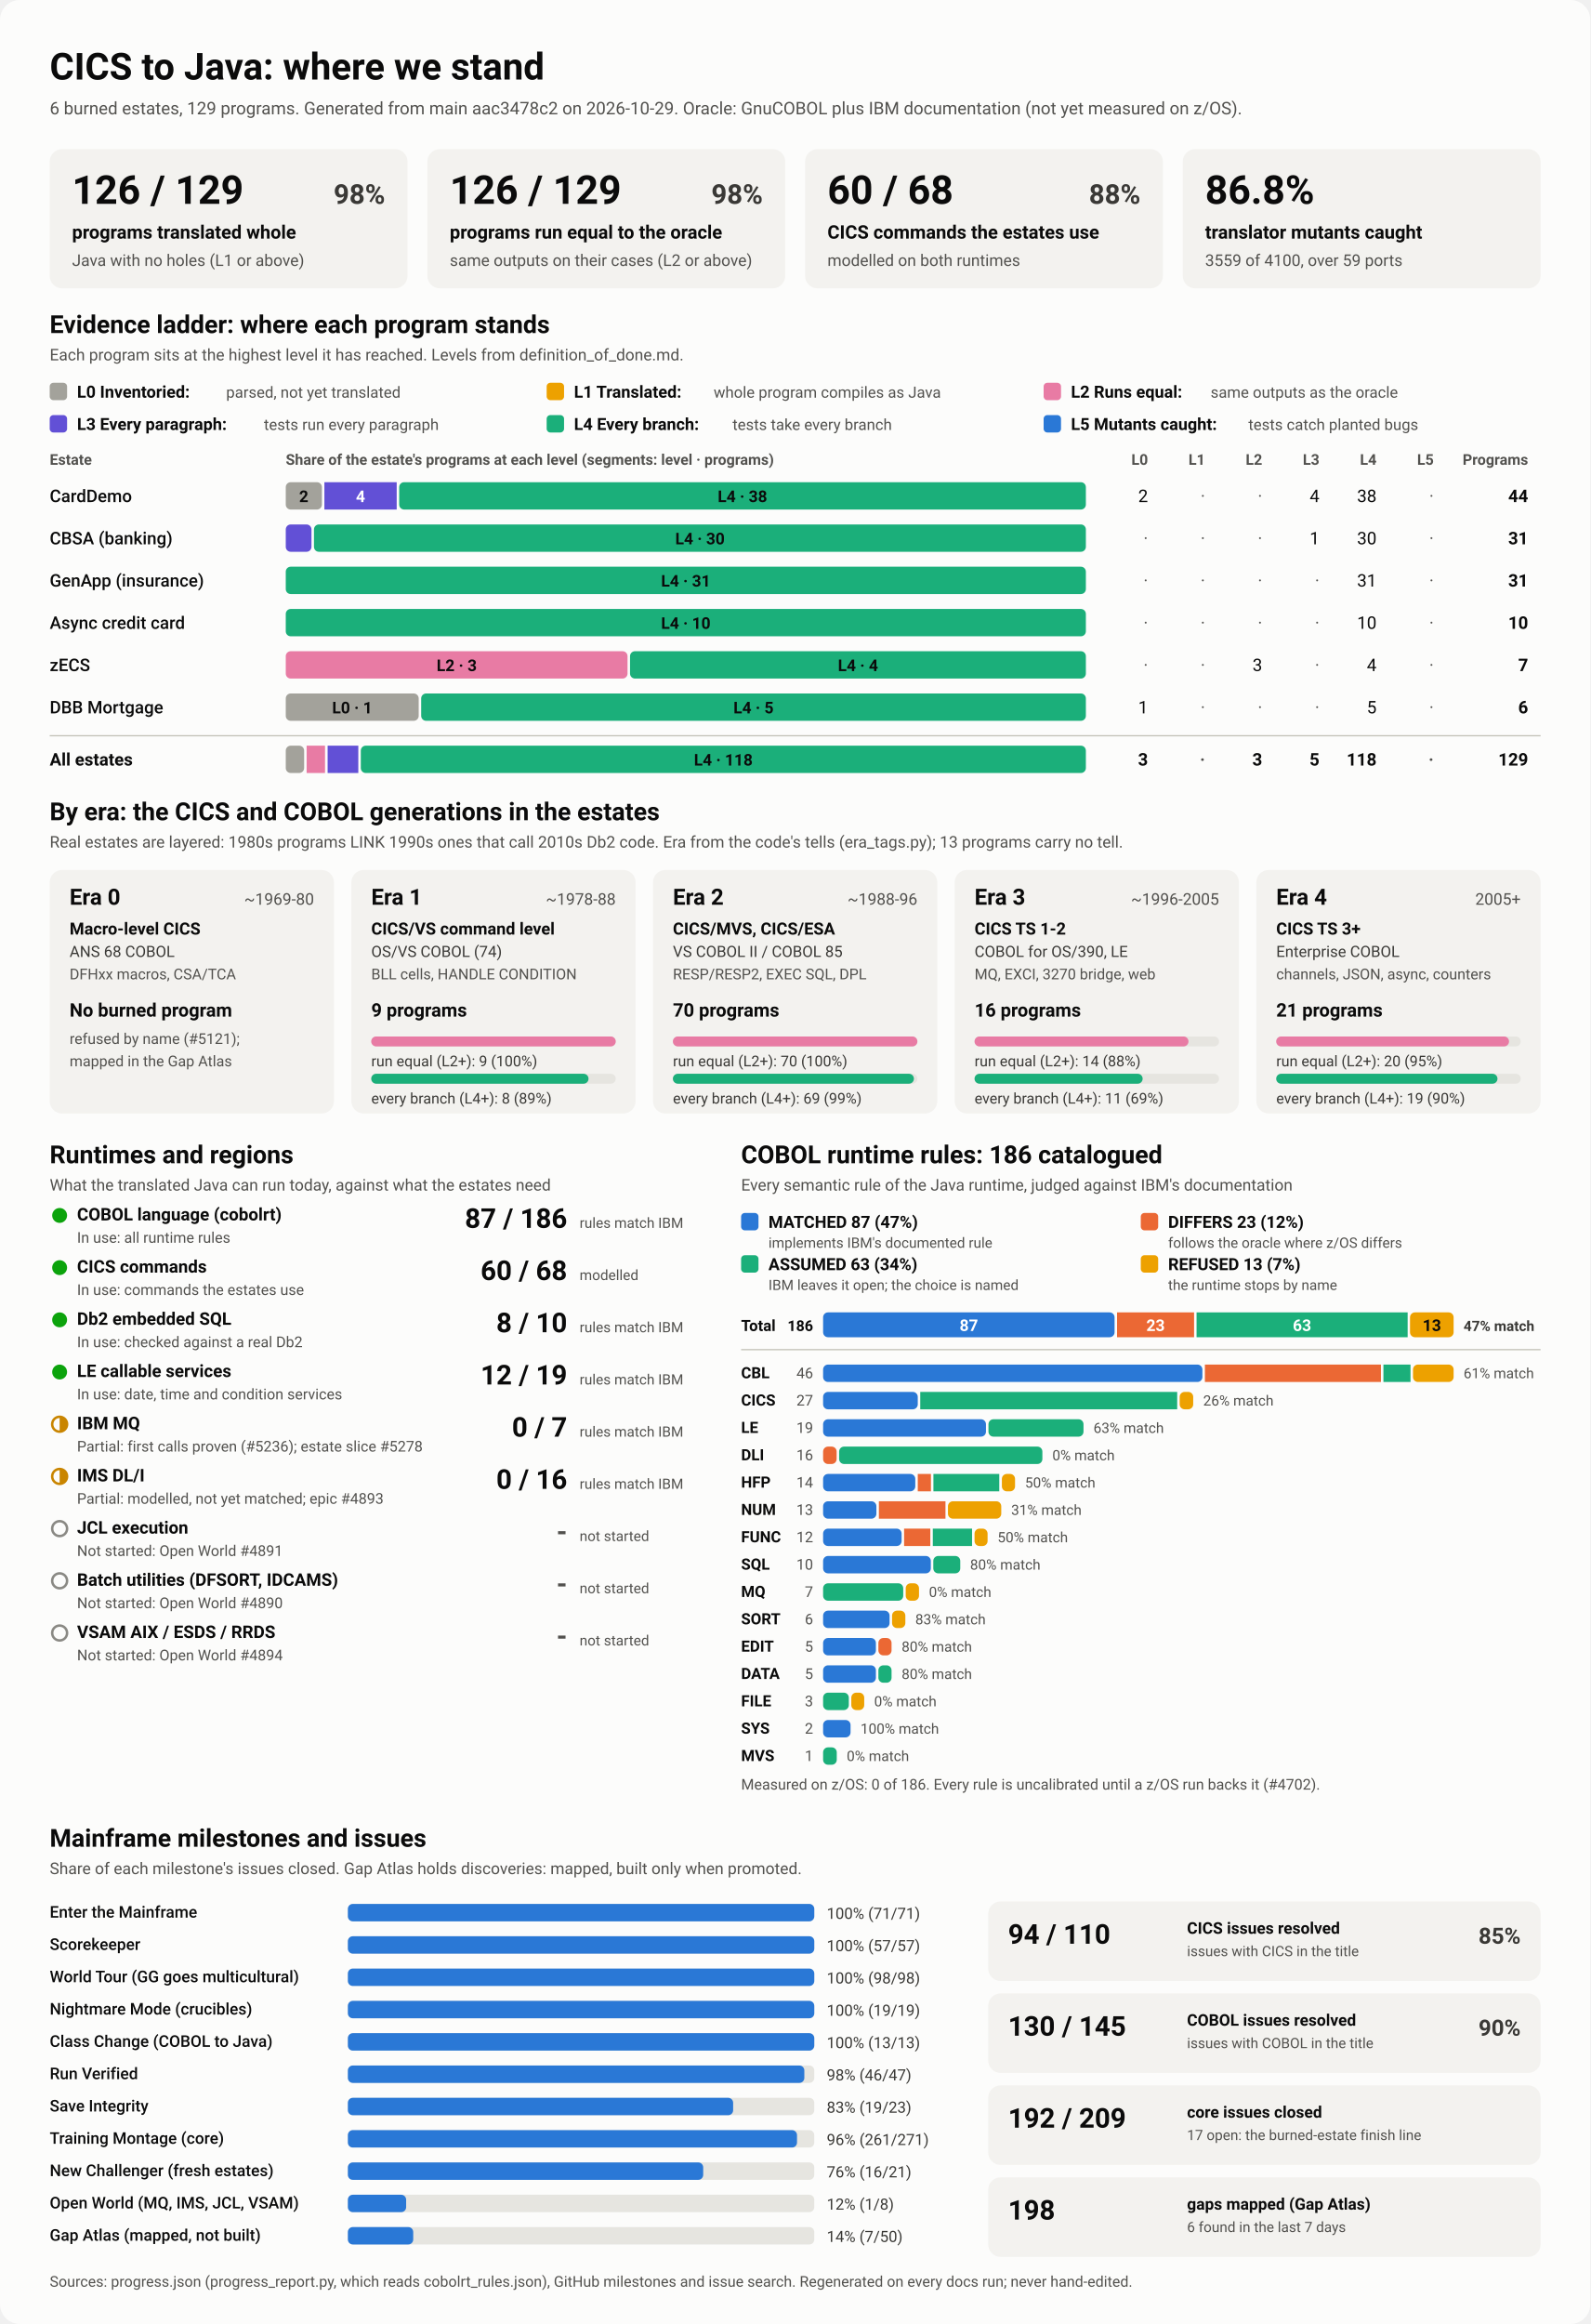
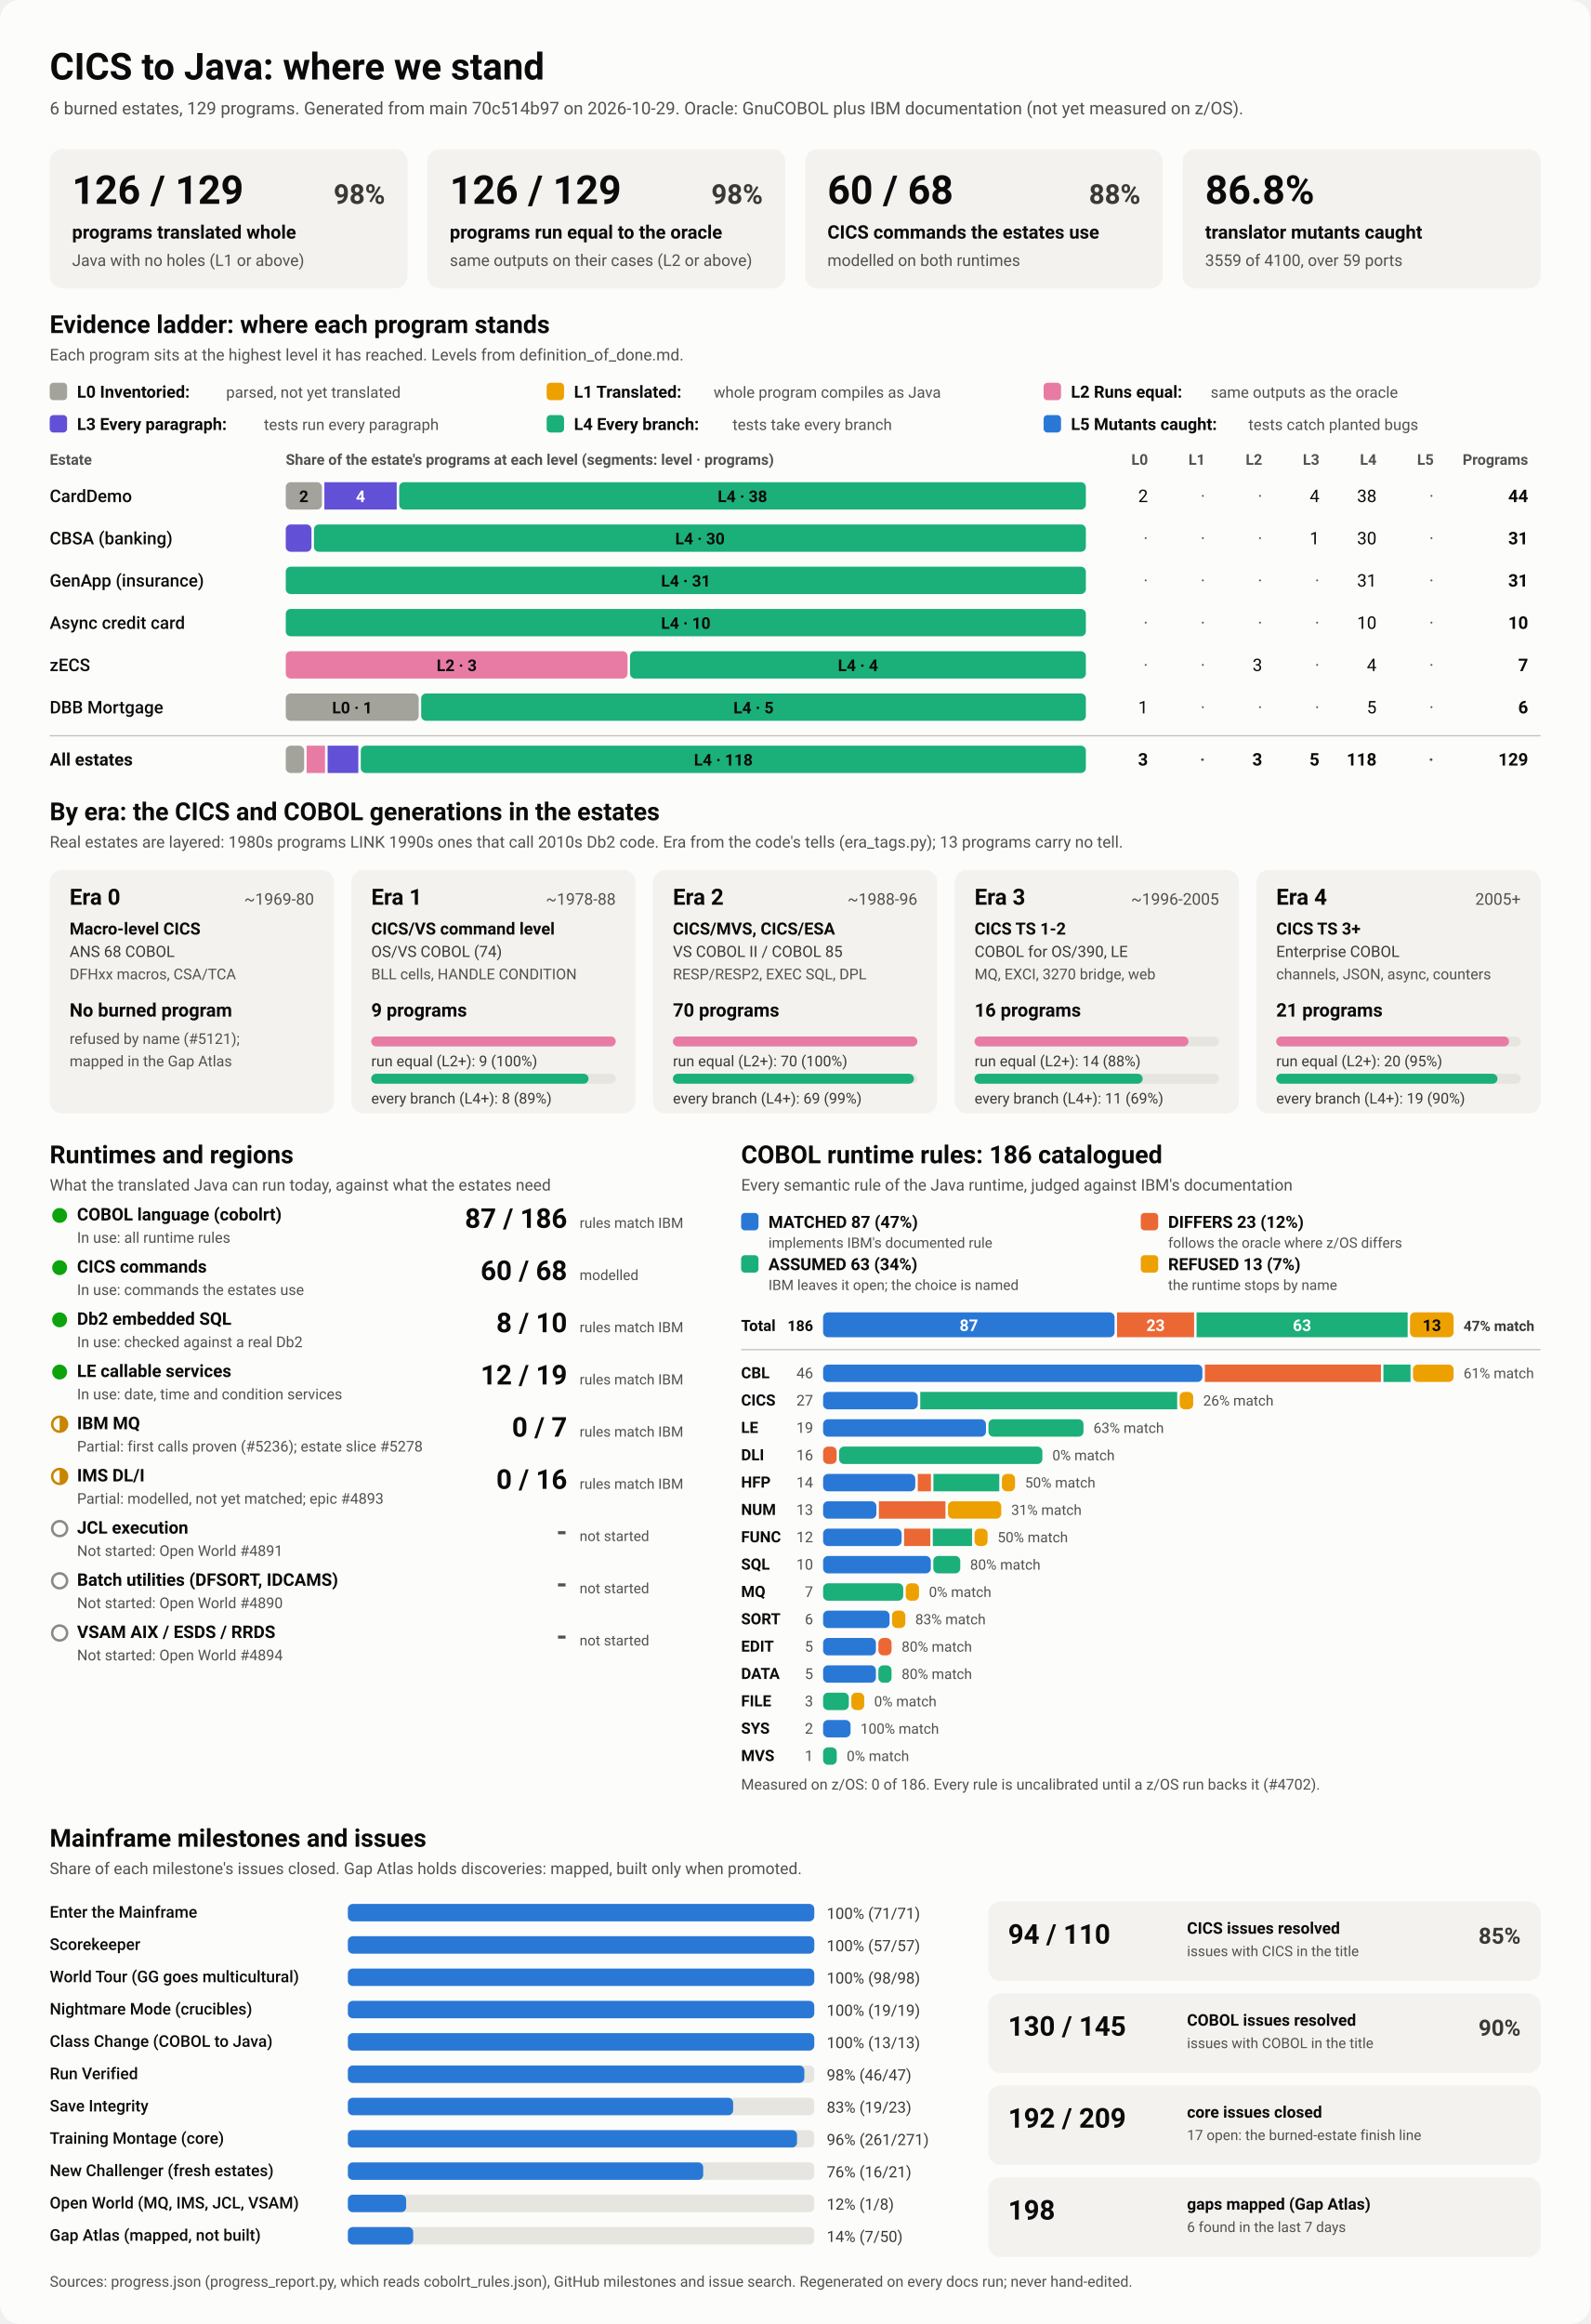
<svg xmlns="http://www.w3.org/2000/svg" viewBox="0 0 1280 1870" width="1280" height="1870" role="img" aria-labelledby="ttl">
  <style>
    svg { font-family: system-ui, -apple-system, 'Segoe UI', Roboto, Helvetica, Arial, sans-serif; }
    .bg { fill: #fcfcfb; }
    .card { fill: #f3f2ef; }
    .track { fill: #e6e5e0; }
    .rule { stroke: #c3c2b7; stroke-width: 1; }
    .t1 { fill: #0b0b0b; } .t2 { fill: #3a3936; } .t3 { fill: #52514e; }
    .on-dark { fill: #ffffff; } .on-light { fill: #0b0b0b; }
    .lv0 { fill: #a3a29b; } .lv1 { fill: #eda100; } .lv2 { fill: #e87ba4; } .lv3 { fill: #6250d6; } .lv4 { fill: #1baf7a; } .lv5 { fill: #2a78d6; } 
    .s0 { fill: #2a78d6; } .s1 { fill: #eb6834; } .s2 { fill: #1baf7a; } .s3 { fill: #eda100; } 
    .prog { fill: #2a78d6; }
    .st-good { fill: #0ca30c; } .st-warn { fill: none; stroke: #c98500; stroke-width: 2; }
    .st-warn-fill { fill: #c98500; } .st-none { fill: none; stroke: #8a8984; stroke-width: 2; }
    @media (prefers-color-scheme: dark) {
      .bg { fill: #1a1a19; } .card { fill: #242422; } .track { fill: #383835; } .rule { stroke: #52514e; }
      .t1 { fill: #f0efec; } .t2 { fill: #dddcd6; } .t3 { fill: #c3c2b7; }
      .on-light { fill: #0b0b0b; } .prog { fill: #3987e5; }
      .lv0 { fill: #6b6a64; } .lv1 { fill: #c98500; } .lv2 { fill: #d55181; } .lv3 { fill: #9085e9; } .lv4 { fill: #199e70; } .lv5 { fill: #3987e5; } 
      .s0 { fill: #3987e5; } .s1 { fill: #d95926; } .s2 { fill: #199e70; } .s3 { fill: #c98500; } 
    }
  </style>
  <rect class="bg" width="1280" height="1870" rx="16" />
  <text x="40.0" y="64.0" class="t1" font-size="30" font-weight="700" text-anchor="start">CICS to Java: where we stand</text>
-   <text x="40.0" y="92.0" class="t3" font-size="14" font-weight="400" text-anchor="start">6 burned estates, 129 programs. Generated from main aac3478c2 on 2026-10-29. Oracle: GnuCOBOL plus IBM documentation (not yet measured on z/OS).</text>
+   <text x="40.0" y="92.0" class="t3" font-size="14" font-weight="400" text-anchor="start">6 burned estates, 129 programs. Generated from main 70c514b97 on 2026-10-29. Oracle: GnuCOBOL plus IBM documentation (not yet measured on z/OS).</text>
  <rect x="40.0" y="120.0" width="288.0" height="112.0" rx="10" class="card" />
  <text x="58.0" y="164.0" class="t1" font-size="32" font-weight="700" text-anchor="start">126 / 129</text>
  <text x="310.0" y="164.0" class="t2" font-size="22" font-weight="600" text-anchor="end">98%</text>
  <text x="58.0" y="192.0" class="t1" font-size="15" font-weight="600" text-anchor="start">programs translated whole</text>
  <text x="58.0" y="214.0" class="t3" font-size="13" font-weight="400" text-anchor="start">Java with no holes (L1 or above)</text>
  <rect x="344.0" y="120.0" width="288.0" height="112.0" rx="10" class="card" />
  <text x="362.0" y="164.0" class="t1" font-size="32" font-weight="700" text-anchor="start">126 / 129</text>
  <text x="614.0" y="164.0" class="t2" font-size="22" font-weight="600" text-anchor="end">98%</text>
  <text x="362.0" y="192.0" class="t1" font-size="15" font-weight="600" text-anchor="start">programs run equal to the oracle</text>
  <text x="362.0" y="214.0" class="t3" font-size="13" font-weight="400" text-anchor="start">same outputs on their cases (L2 or above)</text>
  <rect x="648.0" y="120.0" width="288.0" height="112.0" rx="10" class="card" />
  <text x="666.0" y="164.0" class="t1" font-size="32" font-weight="700" text-anchor="start">60 / 68</text>
  <text x="918.0" y="164.0" class="t2" font-size="22" font-weight="600" text-anchor="end">88%</text>
  <text x="666.0" y="192.0" class="t1" font-size="15" font-weight="600" text-anchor="start">CICS commands the estates use</text>
  <text x="666.0" y="214.0" class="t3" font-size="13" font-weight="400" text-anchor="start">modelled on both runtimes</text>
  <rect x="952.0" y="120.0" width="288.0" height="112.0" rx="10" class="card" />
  <text x="970.0" y="164.0" class="t1" font-size="32" font-weight="700" text-anchor="start">86.8%</text>
  <text x="970.0" y="192.0" class="t1" font-size="15" font-weight="600" text-anchor="start">translator mutants caught</text>
  <text x="970.0" y="214.0" class="t3" font-size="13" font-weight="400" text-anchor="start">3559 of 4100, over 59 ports</text>
  <text x="40.0" y="268.0" class="t1" font-size="20" font-weight="700" text-anchor="start">Evidence ladder: where each program stands</text>
  <text x="40.0" y="290.0" class="t3" font-size="13" font-weight="400" text-anchor="start">Each program sits at the highest level it has reached. Levels from definition_of_done.md.</text>
  <rect x="40.0" y="308.0" width="14.0" height="14.0" rx="3" class="lv0" />
  <text x="62.0" y="320.0" class="t1" font-size="13.5" font-weight="600" text-anchor="start">L0 Inventoried:</text>
  <text x="182.0" y="320.0" class="t3" font-size="12.5" font-weight="400" text-anchor="start">parsed, not yet translated</text>
  <rect x="440.0" y="308.0" width="14.0" height="14.0" rx="3" class="lv1" />
  <text x="462.0" y="320.0" class="t1" font-size="13.5" font-weight="600" text-anchor="start">L1 Translated:</text>
  <text x="574.4" y="320.0" class="t3" font-size="12.5" font-weight="400" text-anchor="start">whole program compiles as Java</text>
  <rect x="840.0" y="308.0" width="14.0" height="14.0" rx="3" class="lv2" />
  <text x="862.0" y="320.0" class="t1" font-size="13.5" font-weight="600" text-anchor="start">L2 Runs equal:</text>
  <text x="974.4" y="320.0" class="t3" font-size="12.5" font-weight="400" text-anchor="start">same outputs as the oracle</text>
  <rect x="40.0" y="334.0" width="14.0" height="14.0" rx="3" class="lv3" />
  <text x="62.0" y="346.0" class="t1" font-size="13.5" font-weight="600" text-anchor="start">L3 Every paragraph:</text>
  <text x="212.4" y="346.0" class="t3" font-size="12.5" font-weight="400" text-anchor="start">tests run every paragraph</text>
  <rect x="440.0" y="334.0" width="14.0" height="14.0" rx="3" class="lv4" />
  <text x="462.0" y="346.0" class="t1" font-size="13.5" font-weight="600" text-anchor="start">L4 Every branch:</text>
  <text x="589.6" y="346.0" class="t3" font-size="12.5" font-weight="400" text-anchor="start">tests take every branch</text>
  <rect x="840.0" y="334.0" width="14.0" height="14.0" rx="3" class="lv5" />
  <text x="862.0" y="346.0" class="t1" font-size="13.5" font-weight="600" text-anchor="start">L5 Mutants caught:</text>
  <text x="1004.8" y="346.0" class="t3" font-size="12.5" font-weight="400" text-anchor="start">tests catch planted bugs</text>
  <text x="40.0" y="374.0" class="t3" font-size="12" font-weight="600" text-anchor="start">Estate</text>
  <text x="230.0" y="374.0" class="t3" font-size="12" font-weight="600" text-anchor="start">Share of the estate's programs at each level (segments: level · programs)</text>
  <text x="924.0" y="374.0" class="t3" font-size="12" font-weight="600" text-anchor="end">L0</text>
  <text x="970.0" y="374.0" class="t3" font-size="12" font-weight="600" text-anchor="end">L1</text>
  <text x="1016.0" y="374.0" class="t3" font-size="12" font-weight="600" text-anchor="end">L2</text>
  <text x="1062.0" y="374.0" class="t3" font-size="12" font-weight="600" text-anchor="end">L3</text>
  <text x="1108.0" y="374.0" class="t3" font-size="12" font-weight="600" text-anchor="end">L4</text>
  <text x="1154.0" y="374.0" class="t3" font-size="12" font-weight="600" text-anchor="end">L5</text>
  <text x="1230.0" y="374.0" class="t3" font-size="12" font-weight="600" text-anchor="end">Programs</text>
  <text x="40.0" y="404.0" class="t1" font-size="14" font-weight="500" text-anchor="start">CardDemo</text>
  <rect x="230.0" y="388.0" width="29.1" height="22.0" rx="4" class="lv0" />
  <text x="244.5" y="404.0" class="on-light" font-size="13" font-weight="600" text-anchor="middle">2</text>
  <rect x="261.1" y="388.0" width="58.2" height="22.0" rx="0" class="lv3" />
  <text x="290.2" y="404.0" class="on-dark" font-size="13" font-weight="600" text-anchor="middle">4</text>
  <rect x="321.3" y="388.0" width="552.7" height="22.0" rx="4" class="lv4" />
  <text x="597.6" y="404.0" class="on-light" font-size="13" font-weight="600" text-anchor="middle">L4 · 38</text>
  <text x="924.0" y="404.0" class="t1" font-size="14" font-weight="400" text-anchor="end">2</text>
  <text x="970.0" y="404.0" class="t3" font-size="14" font-weight="400" text-anchor="end">·</text>
  <text x="1016.0" y="404.0" class="t3" font-size="14" font-weight="400" text-anchor="end">·</text>
  <text x="1062.0" y="404.0" class="t1" font-size="14" font-weight="400" text-anchor="end">4</text>
  <text x="1108.0" y="404.0" class="t1" font-size="14" font-weight="400" text-anchor="end">38</text>
  <text x="1154.0" y="404.0" class="t3" font-size="14" font-weight="400" text-anchor="end">·</text>
  <text x="1230.0" y="404.0" class="t1" font-size="14" font-weight="700" text-anchor="end">44</text>
  <text x="40.0" y="438.0" class="t1" font-size="14" font-weight="500" text-anchor="start">CBSA (banking)</text>
  <rect x="230.0" y="422.0" width="20.7" height="22.0" rx="4" class="lv3" />
  <rect x="252.7" y="422.0" width="621.3" height="22.0" rx="4" class="lv4" />
  <text x="563.4" y="438.0" class="on-light" font-size="13" font-weight="600" text-anchor="middle">L4 · 30</text>
  <text x="924.0" y="438.0" class="t3" font-size="14" font-weight="400" text-anchor="end">·</text>
  <text x="970.0" y="438.0" class="t3" font-size="14" font-weight="400" text-anchor="end">·</text>
  <text x="1016.0" y="438.0" class="t3" font-size="14" font-weight="400" text-anchor="end">·</text>
  <text x="1062.0" y="438.0" class="t1" font-size="14" font-weight="400" text-anchor="end">1</text>
  <text x="1108.0" y="438.0" class="t1" font-size="14" font-weight="400" text-anchor="end">30</text>
  <text x="1154.0" y="438.0" class="t3" font-size="14" font-weight="400" text-anchor="end">·</text>
  <text x="1230.0" y="438.0" class="t1" font-size="14" font-weight="700" text-anchor="end">31</text>
  <text x="40.0" y="472.0" class="t1" font-size="14" font-weight="500" text-anchor="start">GenApp (insurance)</text>
  <rect x="230.0" y="456.0" width="644.0" height="22.0" rx="4" class="lv4" />
  <text x="552.0" y="472.0" class="on-light" font-size="13" font-weight="600" text-anchor="middle">L4 · 31</text>
  <text x="924.0" y="472.0" class="t3" font-size="14" font-weight="400" text-anchor="end">·</text>
  <text x="970.0" y="472.0" class="t3" font-size="14" font-weight="400" text-anchor="end">·</text>
  <text x="1016.0" y="472.0" class="t3" font-size="14" font-weight="400" text-anchor="end">·</text>
  <text x="1062.0" y="472.0" class="t3" font-size="14" font-weight="400" text-anchor="end">·</text>
  <text x="1108.0" y="472.0" class="t1" font-size="14" font-weight="400" text-anchor="end">31</text>
  <text x="1154.0" y="472.0" class="t3" font-size="14" font-weight="400" text-anchor="end">·</text>
  <text x="1230.0" y="472.0" class="t1" font-size="14" font-weight="700" text-anchor="end">31</text>
  <text x="40.0" y="506.0" class="t1" font-size="14" font-weight="500" text-anchor="start">Async credit card</text>
  <rect x="230.0" y="490.0" width="644.0" height="22.0" rx="4" class="lv4" />
  <text x="552.0" y="506.0" class="on-light" font-size="13" font-weight="600" text-anchor="middle">L4 · 10</text>
  <text x="924.0" y="506.0" class="t3" font-size="14" font-weight="400" text-anchor="end">·</text>
  <text x="970.0" y="506.0" class="t3" font-size="14" font-weight="400" text-anchor="end">·</text>
  <text x="1016.0" y="506.0" class="t3" font-size="14" font-weight="400" text-anchor="end">·</text>
  <text x="1062.0" y="506.0" class="t3" font-size="14" font-weight="400" text-anchor="end">·</text>
  <text x="1108.0" y="506.0" class="t1" font-size="14" font-weight="400" text-anchor="end">10</text>
  <text x="1154.0" y="506.0" class="t3" font-size="14" font-weight="400" text-anchor="end">·</text>
  <text x="1230.0" y="506.0" class="t1" font-size="14" font-weight="700" text-anchor="end">10</text>
  <text x="40.0" y="540.0" class="t1" font-size="14" font-weight="500" text-anchor="start">zECS</text>
  <rect x="230.0" y="524.0" width="275.1" height="22.0" rx="4" class="lv2" />
  <text x="367.6" y="540.0" class="on-light" font-size="13" font-weight="600" text-anchor="middle">L2 · 3</text>
  <rect x="507.1" y="524.0" width="366.9" height="22.0" rx="4" class="lv4" />
  <text x="690.6" y="540.0" class="on-light" font-size="13" font-weight="600" text-anchor="middle">L4 · 4</text>
  <text x="924.0" y="540.0" class="t3" font-size="14" font-weight="400" text-anchor="end">·</text>
  <text x="970.0" y="540.0" class="t3" font-size="14" font-weight="400" text-anchor="end">·</text>
  <text x="1016.0" y="540.0" class="t1" font-size="14" font-weight="400" text-anchor="end">3</text>
  <text x="1062.0" y="540.0" class="t3" font-size="14" font-weight="400" text-anchor="end">·</text>
  <text x="1108.0" y="540.0" class="t1" font-size="14" font-weight="400" text-anchor="end">4</text>
  <text x="1154.0" y="540.0" class="t3" font-size="14" font-weight="400" text-anchor="end">·</text>
  <text x="1230.0" y="540.0" class="t1" font-size="14" font-weight="700" text-anchor="end">7</text>
  <text x="40.0" y="574.0" class="t1" font-size="14" font-weight="500" text-anchor="start">DBB Mortgage</text>
  <rect x="230.0" y="558.0" width="107.0" height="22.0" rx="4" class="lv0" />
  <text x="283.5" y="574.0" class="on-light" font-size="13" font-weight="600" text-anchor="middle">L0 · 1</text>
  <rect x="339.0" y="558.0" width="535.0" height="22.0" rx="4" class="lv4" />
  <text x="606.5" y="574.0" class="on-light" font-size="13" font-weight="600" text-anchor="middle">L4 · 5</text>
  <text x="924.0" y="574.0" class="t1" font-size="14" font-weight="400" text-anchor="end">1</text>
  <text x="970.0" y="574.0" class="t3" font-size="14" font-weight="400" text-anchor="end">·</text>
  <text x="1016.0" y="574.0" class="t3" font-size="14" font-weight="400" text-anchor="end">·</text>
  <text x="1062.0" y="574.0" class="t3" font-size="14" font-weight="400" text-anchor="end">·</text>
  <text x="1108.0" y="574.0" class="t1" font-size="14" font-weight="400" text-anchor="end">5</text>
  <text x="1154.0" y="574.0" class="t3" font-size="14" font-weight="400" text-anchor="end">·</text>
  <text x="1230.0" y="574.0" class="t1" font-size="14" font-weight="700" text-anchor="end">6</text>
  <line x1="40" x2="1240" y1="592" y2="592" class="rule" />
  <text x="40.0" y="616.0" class="t1" font-size="14" font-weight="700" text-anchor="start">All estates</text>
  <rect x="230.0" y="600.0" width="14.8" height="22.0" rx="4" class="lv0" />
  <rect x="246.8" y="600.0" width="14.8" height="22.0" rx="0" class="lv2" />
  <rect x="263.7" y="600.0" width="24.7" height="22.0" rx="0" class="lv3" />
  <rect x="290.4" y="600.0" width="583.6" height="22.0" rx="4" class="lv4" />
  <text x="582.2" y="616.0" class="on-light" font-size="13" font-weight="600" text-anchor="middle">L4 · 118</text>
  <text x="924.0" y="616.0" class="t1" font-size="14" font-weight="700" text-anchor="end">3</text>
  <text x="970.0" y="616.0" class="t3" font-size="14" font-weight="700" text-anchor="end">·</text>
  <text x="1016.0" y="616.0" class="t1" font-size="14" font-weight="700" text-anchor="end">3</text>
  <text x="1062.0" y="616.0" class="t1" font-size="14" font-weight="700" text-anchor="end">5</text>
  <text x="1108.0" y="616.0" class="t1" font-size="14" font-weight="700" text-anchor="end">118</text>
  <text x="1154.0" y="616.0" class="t3" font-size="14" font-weight="700" text-anchor="end">·</text>
  <text x="1230.0" y="616.0" class="t1" font-size="14" font-weight="700" text-anchor="end">129</text>
  <text x="40.0" y="660.0" class="t1" font-size="20" font-weight="700" text-anchor="start">By era: the CICS and COBOL generations in the estates</text>
  <text x="40.0" y="682.0" class="t3" font-size="13" font-weight="400" text-anchor="start">Real estates are layered: 1980s programs LINK 1990s ones that call 2010s Db2 code. Era from the code's tells (era_tags.py); 13 programs carry no tell.</text>
  <rect x="40.0" y="700.0" width="228.8" height="196.0" rx="10" class="card" />
  <text x="56.0" y="728.0" class="t1" font-size="18" font-weight="700" text-anchor="start">Era 0</text>
  <text x="252.8" y="728.0" class="t3" font-size="13" font-weight="400" text-anchor="end">~1969-80</text>
  <text x="56.0" y="752.0" class="t1" font-size="13.5" font-weight="600" text-anchor="start">Macro-level CICS</text>
  <text x="56.0" y="770.0" class="t2" font-size="12.5" font-weight="400" text-anchor="start">ANS 68 COBOL</text>
  <text x="56.0" y="788.0" class="t3" font-size="12" font-weight="400" text-anchor="start">DFHxx macros, CSA/TCA</text>
  <text x="56.0" y="818.0" class="t1" font-size="15" font-weight="700" text-anchor="start">No burned program</text>
  <text x="56.0" y="840.0" class="t3" font-size="12" font-weight="400" text-anchor="start">refused by name (#5121);</text>
  <text x="56.0" y="858.0" class="t3" font-size="12" font-weight="400" text-anchor="start">mapped in the Gap Atlas</text>
  <rect x="282.8" y="700.0" width="228.8" height="196.0" rx="10" class="card" />
  <text x="298.8" y="728.0" class="t1" font-size="18" font-weight="700" text-anchor="start">Era 1</text>
  <text x="495.6" y="728.0" class="t3" font-size="13" font-weight="400" text-anchor="end">~1978-88</text>
  <text x="298.8" y="752.0" class="t1" font-size="13.5" font-weight="600" text-anchor="start">CICS/VS command level</text>
  <text x="298.8" y="770.0" class="t2" font-size="12.5" font-weight="400" text-anchor="start">OS/VS COBOL (74)</text>
  <text x="298.8" y="788.0" class="t3" font-size="12" font-weight="400" text-anchor="start">BLL cells, HANDLE CONDITION</text>
  <text x="298.8" y="818.0" class="t1" font-size="15" font-weight="700" text-anchor="start">9 programs</text>
  <rect x="298.8" y="834.0" width="196.8" height="8.0" rx="4" class="track" />
  <rect x="298.8" y="834.0" width="196.8" height="8.0" rx="4" class="lv2" />
  <text x="298.8" y="858.0" class="t2" font-size="12" font-weight="400" text-anchor="start">run equal (L2+): 9 (100%)</text>
  <rect x="298.8" y="864.0" width="196.8" height="8.0" rx="4" class="track" />
  <rect x="298.8" y="864.0" width="174.9" height="8.0" rx="4" class="lv4" />
  <text x="298.8" y="888.0" class="t2" font-size="12" font-weight="400" text-anchor="start">every branch (L4+): 8 (89%)</text>
  <rect x="525.6" y="700.0" width="228.8" height="196.0" rx="10" class="card" />
  <text x="541.6" y="728.0" class="t1" font-size="18" font-weight="700" text-anchor="start">Era 2</text>
  <text x="738.4" y="728.0" class="t3" font-size="13" font-weight="400" text-anchor="end">~1988-96</text>
  <text x="541.6" y="752.0" class="t1" font-size="13.5" font-weight="600" text-anchor="start">CICS/MVS, CICS/ESA</text>
  <text x="541.6" y="770.0" class="t2" font-size="12.5" font-weight="400" text-anchor="start">VS COBOL II / COBOL 85</text>
  <text x="541.6" y="788.0" class="t3" font-size="12" font-weight="400" text-anchor="start">RESP/RESP2, EXEC SQL, DPL</text>
  <text x="541.6" y="818.0" class="t1" font-size="15" font-weight="700" text-anchor="start">70 programs</text>
  <rect x="541.6" y="834.0" width="196.8" height="8.0" rx="4" class="track" />
  <rect x="541.6" y="834.0" width="196.8" height="8.0" rx="4" class="lv2" />
  <text x="541.6" y="858.0" class="t2" font-size="12" font-weight="400" text-anchor="start">run equal (L2+): 70 (100%)</text>
  <rect x="541.6" y="864.0" width="196.8" height="8.0" rx="4" class="track" />
  <rect x="541.6" y="864.0" width="194.0" height="8.0" rx="4" class="lv4" />
  <text x="541.6" y="888.0" class="t2" font-size="12" font-weight="400" text-anchor="start">every branch (L4+): 69 (99%)</text>
  <rect x="768.4" y="700.0" width="228.8" height="196.0" rx="10" class="card" />
  <text x="784.4" y="728.0" class="t1" font-size="18" font-weight="700" text-anchor="start">Era 3</text>
  <text x="981.2" y="728.0" class="t3" font-size="13" font-weight="400" text-anchor="end">~1996-2005</text>
  <text x="784.4" y="752.0" class="t1" font-size="13.5" font-weight="600" text-anchor="start">CICS TS 1-2</text>
  <text x="784.4" y="770.0" class="t2" font-size="12.5" font-weight="400" text-anchor="start">COBOL for OS/390, LE</text>
  <text x="784.4" y="788.0" class="t3" font-size="12" font-weight="400" text-anchor="start">MQ, EXCI, 3270 bridge, web</text>
  <text x="784.4" y="818.0" class="t1" font-size="15" font-weight="700" text-anchor="start">16 programs</text>
  <rect x="784.4" y="834.0" width="196.8" height="8.0" rx="4" class="track" />
  <rect x="784.4" y="834.0" width="172.2" height="8.0" rx="4" class="lv2" />
  <text x="784.4" y="858.0" class="t2" font-size="12" font-weight="400" text-anchor="start">run equal (L2+): 14 (88%)</text>
  <rect x="784.4" y="864.0" width="196.8" height="8.0" rx="4" class="track" />
  <rect x="784.4" y="864.0" width="135.3" height="8.0" rx="4" class="lv4" />
  <text x="784.4" y="888.0" class="t2" font-size="12" font-weight="400" text-anchor="start">every branch (L4+): 11 (69%)</text>
  <rect x="1011.2" y="700.0" width="228.8" height="196.0" rx="10" class="card" />
  <text x="1027.2" y="728.0" class="t1" font-size="18" font-weight="700" text-anchor="start">Era 4</text>
  <text x="1224.0" y="728.0" class="t3" font-size="13" font-weight="400" text-anchor="end">2005+</text>
  <text x="1027.2" y="752.0" class="t1" font-size="13.5" font-weight="600" text-anchor="start">CICS TS 3+</text>
  <text x="1027.2" y="770.0" class="t2" font-size="12.5" font-weight="400" text-anchor="start">Enterprise COBOL</text>
  <text x="1027.2" y="788.0" class="t3" font-size="12" font-weight="400" text-anchor="start">channels, JSON, async, counters</text>
  <text x="1027.2" y="818.0" class="t1" font-size="15" font-weight="700" text-anchor="start">21 programs</text>
  <rect x="1027.2" y="834.0" width="196.8" height="8.0" rx="4" class="track" />
  <rect x="1027.2" y="834.0" width="187.4" height="8.0" rx="4" class="lv2" />
  <text x="1027.2" y="858.0" class="t2" font-size="12" font-weight="400" text-anchor="start">run equal (L2+): 20 (95%)</text>
  <rect x="1027.2" y="864.0" width="196.8" height="8.0" rx="4" class="track" />
  <rect x="1027.2" y="864.0" width="178.1" height="8.0" rx="4" class="lv4" />
  <text x="1027.2" y="888.0" class="t2" font-size="12" font-weight="400" text-anchor="start">every branch (L4+): 19 (90%)</text>
  <text x="40.0" y="936.0" class="t1" font-size="20" font-weight="700" text-anchor="start">Runtimes and regions</text>
  <text x="40.0" y="958.0" class="t3" font-size="13" font-weight="400" text-anchor="start">What the translated Java can run today, against what the estates need</text>
  <circle cx="48" cy="978" r="6" class="st-good" />
  <text x="62.0" y="982.0" class="t1" font-size="14" font-weight="600" text-anchor="start">COBOL language (cobolrt)</text>
  <text x="62.0" y="1000.0" class="t3" font-size="12" font-weight="400" text-anchor="start">In use: all runtime rules</text>
  <text x="456.5" y="988.0" class="t1" font-size="22" font-weight="700" text-anchor="end">87 / 186</text>
  <text x="466.5" y="988.0" class="t3" font-size="11.5" font-weight="400" text-anchor="start">rules match IBM</text>
  <circle cx="48" cy="1020" r="6" class="st-good" />
  <text x="62.0" y="1024.0" class="t1" font-size="14" font-weight="600" text-anchor="start">CICS commands</text>
  <text x="62.0" y="1042.0" class="t3" font-size="12" font-weight="400" text-anchor="start">In use: commands the estates use</text>
  <text x="456.5" y="1030.0" class="t1" font-size="22" font-weight="700" text-anchor="end">60 / 68</text>
  <text x="466.5" y="1030.0" class="t3" font-size="11.5" font-weight="400" text-anchor="start">modelled</text>
  <circle cx="48" cy="1062" r="6" class="st-good" />
  <text x="62.0" y="1066.0" class="t1" font-size="14" font-weight="600" text-anchor="start">Db2 embedded SQL</text>
  <text x="62.0" y="1084.0" class="t3" font-size="12" font-weight="400" text-anchor="start">In use: checked against a real Db2</text>
  <text x="456.5" y="1072.0" class="t1" font-size="22" font-weight="700" text-anchor="end">8 / 10</text>
  <text x="466.5" y="1072.0" class="t3" font-size="11.5" font-weight="400" text-anchor="start">rules match IBM</text>
  <circle cx="48" cy="1104" r="6" class="st-good" />
  <text x="62.0" y="1108.0" class="t1" font-size="14" font-weight="600" text-anchor="start">LE callable services</text>
  <text x="62.0" y="1126.0" class="t3" font-size="12" font-weight="400" text-anchor="start">In use: date, time and condition services</text>
  <text x="456.5" y="1114.0" class="t1" font-size="22" font-weight="700" text-anchor="end">12 / 19</text>
  <text x="466.5" y="1114.0" class="t3" font-size="11.5" font-weight="400" text-anchor="start">rules match IBM</text>
  <circle cx="48" cy="1146" r="6" class="st-warn" />
  <path d="M 48 1140 A 6 6 0 0 1 48 1152 Z" class="st-warn-fill" />
  <text x="62.0" y="1150.0" class="t1" font-size="14" font-weight="600" text-anchor="start">IBM MQ</text>
  <text x="62.0" y="1168.0" class="t3" font-size="12" font-weight="400" text-anchor="start">Partial: first calls proven (#5236); estate slice #5278</text>
  <text x="456.5" y="1156.0" class="t1" font-size="22" font-weight="700" text-anchor="end">0 / 7</text>
  <text x="466.5" y="1156.0" class="t3" font-size="11.5" font-weight="400" text-anchor="start">rules match IBM</text>
  <circle cx="48" cy="1188" r="6" class="st-warn" />
  <path d="M 48 1182 A 6 6 0 0 1 48 1194 Z" class="st-warn-fill" />
  <text x="62.0" y="1192.0" class="t1" font-size="14" font-weight="600" text-anchor="start">IMS DL/I</text>
  <text x="62.0" y="1210.0" class="t3" font-size="12" font-weight="400" text-anchor="start">Partial: modelled, not yet matched; epic #4893</text>
  <text x="456.5" y="1198.0" class="t1" font-size="22" font-weight="700" text-anchor="end">0 / 16</text>
  <text x="466.5" y="1198.0" class="t3" font-size="11.5" font-weight="400" text-anchor="start">rules match IBM</text>
  <circle cx="48" cy="1230" r="6" class="st-none" />
  <text x="62.0" y="1234.0" class="t1" font-size="14" font-weight="600" text-anchor="start">JCL execution</text>
  <text x="62.0" y="1252.0" class="t3" font-size="12" font-weight="400" text-anchor="start">Not started: Open World #4891</text>
  <text x="456.5" y="1240.0" class="t3" font-size="22" font-weight="700" text-anchor="end">-</text>
  <text x="466.5" y="1240.0" class="t3" font-size="11.5" font-weight="400" text-anchor="start">not started</text>
  <circle cx="48" cy="1272" r="6" class="st-none" />
  <text x="62.0" y="1276.0" class="t1" font-size="14" font-weight="600" text-anchor="start">Batch utilities (DFSORT, IDCAMS)</text>
  <text x="62.0" y="1294.0" class="t3" font-size="12" font-weight="400" text-anchor="start">Not started: Open World #4890</text>
  <text x="456.5" y="1282.0" class="t3" font-size="22" font-weight="700" text-anchor="end">-</text>
  <text x="466.5" y="1282.0" class="t3" font-size="11.5" font-weight="400" text-anchor="start">not started</text>
  <circle cx="48" cy="1314" r="6" class="st-none" />
  <text x="62.0" y="1318.0" class="t1" font-size="14" font-weight="600" text-anchor="start">VSAM AIX / ESDS / RRDS</text>
  <text x="62.0" y="1336.0" class="t3" font-size="12" font-weight="400" text-anchor="start">Not started: Open World #4894</text>
  <text x="456.5" y="1324.0" class="t3" font-size="22" font-weight="700" text-anchor="end">-</text>
  <text x="466.5" y="1324.0" class="t3" font-size="11.5" font-weight="400" text-anchor="start">not started</text>
  <text x="596.5" y="936.0" class="t1" font-size="20" font-weight="700" text-anchor="start">COBOL runtime rules: 186 catalogued</text>
  <text x="596.5" y="958.0" class="t3" font-size="13" font-weight="400" text-anchor="start">Every semantic rule of the Java runtime, judged against IBM's documentation</text>
  <rect x="596.5" y="976.0" width="14.0" height="14.0" rx="3" class="s0" />
  <text x="618.5" y="988.0" class="t1" font-size="13.5" font-weight="600" text-anchor="start">MATCHED  87 (47%)</text>
  <text x="618.5" y="1004.0" class="t3" font-size="11.5" font-weight="400" text-anchor="start">implements IBM's documented rule</text>
  <rect x="918.2" y="976.0" width="14.0" height="14.0" rx="3" class="s1" />
  <text x="940.2" y="988.0" class="t1" font-size="13.5" font-weight="600" text-anchor="start">DIFFERS  23 (12%)</text>
  <text x="940.2" y="1004.0" class="t3" font-size="11.5" font-weight="400" text-anchor="start">follows the oracle where z/OS differs</text>
  <rect x="596.5" y="1010.0" width="14.0" height="14.0" rx="3" class="s2" />
  <text x="618.5" y="1022.0" class="t1" font-size="13.5" font-weight="600" text-anchor="start">ASSUMED  63 (34%)</text>
  <text x="618.5" y="1038.0" class="t3" font-size="11.5" font-weight="400" text-anchor="start">IBM leaves it open; the choice is named</text>
  <rect x="918.2" y="1010.0" width="14.0" height="14.0" rx="3" class="s3" />
  <text x="940.2" y="1022.0" class="t1" font-size="13.5" font-weight="600" text-anchor="start">REFUSED  13 (7%)</text>
  <text x="940.2" y="1038.0" class="t3" font-size="11.5" font-weight="400" text-anchor="start">the runtime stops by name</text>
  <text x="596.5" y="1071.0" class="t1" font-size="12.5" font-weight="700" text-anchor="start">Total</text>
  <text x="654.5" y="1071.0" class="t1" font-size="12" font-weight="700" text-anchor="end">186</text>
  <rect x="662.5" y="1056.0" width="234.6" height="20.0" rx="4" class="s0" />
  <text x="779.8" y="1071.0" class="on-dark" font-size="13" font-weight="600" text-anchor="middle">87</text>
  <rect x="899.1" y="1056.0" width="62.0" height="20.0" rx="0" class="s1" />
  <text x="930.1" y="1071.0" class="on-dark" font-size="13" font-weight="600" text-anchor="middle">23</text>
  <rect x="963.1" y="1056.0" width="169.9" height="20.0" rx="0" class="s2" />
  <text x="1048.0" y="1071.0" class="on-dark" font-size="13" font-weight="600" text-anchor="middle">63</text>
  <rect x="1134.9" y="1056.0" width="35.1" height="20.0" rx="4" class="s3" />
  <text x="1152.5" y="1071.0" class="on-light" font-size="13" font-weight="600" text-anchor="middle">13</text>
  <text x="1178.0" y="1071.0" class="t2" font-size="11.5" font-weight="600" text-anchor="start">47% match</text>
  <line x1="596.5" x2="1240.0" y1="1086" y2="1086" class="rule" />
  <text x="596.5" y="1109.0" class="t1" font-size="12.5" font-weight="600" text-anchor="start">CBL</text>
  <text x="654.5" y="1109.0" class="t3" font-size="12" font-weight="400" text-anchor="end">46</text>
  <rect x="662.5" y="1098.0" width="305.3" height="14.0" rx="4" class="s0" />
  <rect x="969.8" y="1098.0" width="141.7" height="14.0" rx="0" class="s1" />
  <rect x="1113.5" y="1098.0" width="21.8" height="14.0" rx="0" class="s2" />
  <rect x="1137.3" y="1098.0" width="32.7" height="14.0" rx="4" class="s3" />
  <text x="1178.0" y="1109.0" class="t3" font-size="11.5" font-weight="400" text-anchor="start">61% match</text>
  <text x="596.5" y="1131.0" class="t1" font-size="12.5" font-weight="600" text-anchor="start">CICS</text>
  <text x="654.5" y="1131.0" class="t3" font-size="12" font-weight="400" text-anchor="end">27</text>
  <rect x="662.5" y="1120.0" width="76.2" height="14.0" rx="4" class="s0" />
  <rect x="740.7" y="1120.0" width="206.8" height="14.0" rx="0" class="s2" />
  <rect x="949.5" y="1120.0" width="10.9" height="14.0" rx="4" class="s3" />
  <text x="968.4" y="1131.0" class="t3" font-size="11.5" font-weight="400" text-anchor="start">26% match</text>
  <text x="596.5" y="1153.0" class="t1" font-size="12.5" font-weight="600" text-anchor="start">LE</text>
  <text x="654.5" y="1153.0" class="t3" font-size="12" font-weight="400" text-anchor="end">19</text>
  <rect x="662.5" y="1142.0" width="131.1" height="14.0" rx="4" class="s0" />
  <rect x="795.6" y="1142.0" width="76.5" height="14.0" rx="4" class="s2" />
  <text x="880.1" y="1153.0" class="t3" font-size="11.5" font-weight="400" text-anchor="start">63% match</text>
  <text x="596.5" y="1175.0" class="t1" font-size="12.5" font-weight="600" text-anchor="start">DLI</text>
  <text x="654.5" y="1175.0" class="t3" font-size="12" font-weight="400" text-anchor="end">16</text>
  <rect x="662.5" y="1164.0" width="10.9" height="14.0" rx="4" class="s1" />
  <rect x="675.4" y="1164.0" width="163.6" height="14.0" rx="4" class="s2" />
  <text x="847.0" y="1175.0" class="t3" font-size="11.5" font-weight="400" text-anchor="start">0% match</text>
  <text x="596.5" y="1197.0" class="t1" font-size="12.5" font-weight="600" text-anchor="start">HFP</text>
  <text x="654.5" y="1197.0" class="t3" font-size="12" font-weight="400" text-anchor="end">14</text>
  <rect x="662.5" y="1186.0" width="74.2" height="14.0" rx="4" class="s0" />
  <rect x="738.7" y="1186.0" width="10.6" height="14.0" rx="0" class="s1" />
  <rect x="751.3" y="1186.0" width="53.0" height="14.0" rx="0" class="s2" />
  <rect x="806.4" y="1186.0" width="10.6" height="14.0" rx="4" class="s3" />
  <text x="825.0" y="1197.0" class="t3" font-size="11.5" font-weight="400" text-anchor="start">50% match</text>
  <text x="596.5" y="1219.0" class="t1" font-size="12.5" font-weight="600" text-anchor="start">NUM</text>
  <text x="654.5" y="1219.0" class="t3" font-size="12" font-weight="400" text-anchor="end">13</text>
  <rect x="662.5" y="1208.0" width="42.9" height="14.0" rx="4" class="s0" />
  <rect x="707.4" y="1208.0" width="53.6" height="14.0" rx="0" class="s1" />
  <rect x="763.0" y="1208.0" width="42.9" height="14.0" rx="4" class="s3" />
  <text x="813.9" y="1219.0" class="t3" font-size="11.5" font-weight="400" text-anchor="start">31% match</text>
  <text x="596.5" y="1241.0" class="t1" font-size="12.5" font-weight="600" text-anchor="start">FUNC</text>
  <text x="654.5" y="1241.0" class="t3" font-size="12" font-weight="400" text-anchor="end">12</text>
  <rect x="662.5" y="1230.0" width="63.2" height="14.0" rx="4" class="s0" />
  <rect x="727.7" y="1230.0" width="21.1" height="14.0" rx="0" class="s1" />
  <rect x="750.8" y="1230.0" width="31.6" height="14.0" rx="0" class="s2" />
  <rect x="784.4" y="1230.0" width="10.5" height="14.0" rx="4" class="s3" />
  <text x="802.9" y="1241.0" class="t3" font-size="11.5" font-weight="400" text-anchor="start">50% match</text>
  <text x="596.5" y="1263.0" class="t1" font-size="12.5" font-weight="600" text-anchor="start">SQL</text>
  <text x="654.5" y="1263.0" class="t3" font-size="12" font-weight="400" text-anchor="end">10</text>
  <rect x="662.5" y="1252.0" width="86.7" height="14.0" rx="4" class="s0" />
  <rect x="751.2" y="1252.0" width="21.7" height="14.0" rx="4" class="s2" />
  <text x="780.8" y="1263.0" class="t3" font-size="11.5" font-weight="400" text-anchor="start">80% match</text>
  <text x="596.5" y="1285.0" class="t1" font-size="12.5" font-weight="600" text-anchor="start">MQ</text>
  <text x="654.5" y="1285.0" class="t3" font-size="12" font-weight="400" text-anchor="end">7</text>
  <rect x="662.5" y="1274.0" width="64.5" height="14.0" rx="4" class="s2" />
  <rect x="729.0" y="1274.0" width="10.7" height="14.0" rx="4" class="s3" />
  <text x="747.7" y="1285.0" class="t3" font-size="11.5" font-weight="400" text-anchor="start">0% match</text>
  <text x="596.5" y="1307.0" class="t1" font-size="12.5" font-weight="600" text-anchor="start">SORT</text>
  <text x="654.5" y="1307.0" class="t3" font-size="12" font-weight="400" text-anchor="end">6</text>
  <rect x="662.5" y="1296.0" width="53.5" height="14.0" rx="4" class="s0" />
  <rect x="718.0" y="1296.0" width="10.7" height="14.0" rx="4" class="s3" />
  <text x="736.7" y="1307.0" class="t3" font-size="11.5" font-weight="400" text-anchor="start">83% match</text>
  <text x="596.5" y="1329.0" class="t1" font-size="12.5" font-weight="600" text-anchor="start">EDIT</text>
  <text x="654.5" y="1329.0" class="t3" font-size="12" font-weight="400" text-anchor="end">5</text>
  <rect x="662.5" y="1318.0" width="42.5" height="14.0" rx="4" class="s0" />
  <rect x="707.0" y="1318.0" width="10.6" height="14.0" rx="4" class="s1" />
  <text x="725.7" y="1329.0" class="t3" font-size="11.5" font-weight="400" text-anchor="start">80% match</text>
  <text x="596.5" y="1351.0" class="t1" font-size="12.5" font-weight="600" text-anchor="start">DATA</text>
  <text x="654.5" y="1351.0" class="t3" font-size="12" font-weight="400" text-anchor="end">5</text>
  <rect x="662.5" y="1340.0" width="42.5" height="14.0" rx="4" class="s0" />
  <rect x="707.0" y="1340.0" width="10.6" height="14.0" rx="4" class="s2" />
  <text x="725.7" y="1351.0" class="t3" font-size="11.5" font-weight="400" text-anchor="start">80% match</text>
  <text x="596.5" y="1373.0" class="t1" font-size="12.5" font-weight="600" text-anchor="start">FILE</text>
  <text x="654.5" y="1373.0" class="t3" font-size="12" font-weight="400" text-anchor="end">3</text>
  <rect x="662.5" y="1362.0" width="20.7" height="14.0" rx="4" class="s2" />
  <rect x="685.2" y="1362.0" width="10.4" height="14.0" rx="4" class="s3" />
  <text x="703.6" y="1373.0" class="t3" font-size="11.5" font-weight="400" text-anchor="start">0% match</text>
  <text x="596.5" y="1395.0" class="t1" font-size="12.5" font-weight="600" text-anchor="start">SYS</text>
  <text x="654.5" y="1395.0" class="t3" font-size="12" font-weight="400" text-anchor="end">2</text>
  <rect x="662.5" y="1384.0" width="22.1" height="14.0" rx="4" class="s0" />
  <text x="692.6" y="1395.0" class="t3" font-size="11.5" font-weight="400" text-anchor="start">100% match</text>
  <text x="596.5" y="1417.0" class="t1" font-size="12.5" font-weight="600" text-anchor="start">MVS</text>
  <text x="654.5" y="1417.0" class="t3" font-size="12" font-weight="400" text-anchor="end">1</text>
  <rect x="662.5" y="1406.0" width="11.0" height="14.0" rx="4" class="s2" />
  <text x="681.5" y="1417.0" class="t3" font-size="11.5" font-weight="400" text-anchor="start">0% match</text>
  <text x="596.5" y="1440.0" class="t3" font-size="12" font-weight="400" text-anchor="start">Measured on z/OS: 0 of 186. Every rule is uncalibrated until a z/OS run backs it (#4702).</text>
  <text x="40.0" y="1486.0" class="t1" font-size="20" font-weight="700" text-anchor="start">Mainframe milestones and issues</text>
  <text x="40.0" y="1508.0" class="t3" font-size="13" font-weight="400" text-anchor="start">Share of each milestone's issues closed. Gap Atlas holds discoveries: mapped, built only when promoted.</text>
  <text x="40.0" y="1543.0" class="t1" font-size="13" font-weight="500" text-anchor="start">Enter the Mainframe</text>
  <rect x="280.0" y="1532.0" width="375.4" height="14.0" rx="4" class="track" />
  <rect x="280.0" y="1532.0" width="375.4" height="14.0" rx="4" class="prog" />
  <text x="665.4" y="1544.0" class="t2" font-size="12.5" font-weight="400" text-anchor="start">100%  (71/71)</text>
  <text x="40.0" y="1569.0" class="t1" font-size="13" font-weight="500" text-anchor="start">Scorekeeper</text>
  <rect x="280.0" y="1558.0" width="375.4" height="14.0" rx="4" class="track" />
  <rect x="280.0" y="1558.0" width="375.4" height="14.0" rx="4" class="prog" />
  <text x="665.4" y="1570.0" class="t2" font-size="12.5" font-weight="400" text-anchor="start">100%  (57/57)</text>
  <text x="40.0" y="1595.0" class="t1" font-size="13" font-weight="500" text-anchor="start">World Tour (GG goes multicultural)</text>
  <rect x="280.0" y="1584.0" width="375.4" height="14.0" rx="4" class="track" />
  <rect x="280.0" y="1584.0" width="375.4" height="14.0" rx="4" class="prog" />
  <text x="665.4" y="1596.0" class="t2" font-size="12.5" font-weight="400" text-anchor="start">100%  (98/98)</text>
  <text x="40.0" y="1621.0" class="t1" font-size="13" font-weight="500" text-anchor="start">Nightmare Mode (crucibles)</text>
  <rect x="280.0" y="1610.0" width="375.4" height="14.0" rx="4" class="track" />
  <rect x="280.0" y="1610.0" width="375.4" height="14.0" rx="4" class="prog" />
  <text x="665.4" y="1622.0" class="t2" font-size="12.5" font-weight="400" text-anchor="start">100%  (19/19)</text>
  <text x="40.0" y="1647.0" class="t1" font-size="13" font-weight="500" text-anchor="start">Class Change (COBOL to Java)</text>
  <rect x="280.0" y="1636.0" width="375.4" height="14.0" rx="4" class="track" />
  <rect x="280.0" y="1636.0" width="375.4" height="14.0" rx="4" class="prog" />
  <text x="665.4" y="1648.0" class="t2" font-size="12.5" font-weight="400" text-anchor="start">100%  (13/13)</text>
  <text x="40.0" y="1673.0" class="t1" font-size="13" font-weight="500" text-anchor="start">Run Verified</text>
  <rect x="280.0" y="1662.0" width="375.4" height="14.0" rx="4" class="track" />
  <rect x="280.0" y="1662.0" width="367.4" height="14.0" rx="4" class="prog" />
  <text x="665.4" y="1674.0" class="t2" font-size="12.5" font-weight="400" text-anchor="start">98%  (46/47)</text>
  <text x="40.0" y="1699.0" class="t1" font-size="13" font-weight="500" text-anchor="start">Save Integrity</text>
  <rect x="280.0" y="1688.0" width="375.4" height="14.0" rx="4" class="track" />
  <rect x="280.0" y="1688.0" width="310.1" height="14.0" rx="4" class="prog" />
  <text x="665.4" y="1700.0" class="t2" font-size="12.5" font-weight="400" text-anchor="start">83%  (19/23)</text>
  <text x="40.0" y="1725.0" class="t1" font-size="13" font-weight="500" text-anchor="start">Training Montage (core)</text>
  <rect x="280.0" y="1714.0" width="375.4" height="14.0" rx="4" class="track" />
  <rect x="280.0" y="1714.0" width="361.5" height="14.0" rx="4" class="prog" />
  <text x="665.4" y="1726.0" class="t2" font-size="12.5" font-weight="400" text-anchor="start">96%  (261/271)</text>
  <text x="40.0" y="1751.0" class="t1" font-size="13" font-weight="500" text-anchor="start">New Challenger (fresh estates)</text>
  <rect x="280.0" y="1740.0" width="375.4" height="14.0" rx="4" class="track" />
  <rect x="280.0" y="1740.0" width="286.0" height="14.0" rx="4" class="prog" />
  <text x="665.4" y="1752.0" class="t2" font-size="12.5" font-weight="400" text-anchor="start">76%  (16/21)</text>
  <text x="40.0" y="1777.0" class="t1" font-size="13" font-weight="500" text-anchor="start">Open World (MQ, IMS, JCL, VSAM)</text>
  <rect x="280.0" y="1766.0" width="375.4" height="14.0" rx="4" class="track" />
  <rect x="280.0" y="1766.0" width="46.9" height="14.0" rx="4" class="prog" />
  <text x="665.4" y="1778.0" class="t2" font-size="12.5" font-weight="400" text-anchor="start">12%  (1/8)</text>
  <text x="40.0" y="1803.0" class="t1" font-size="13" font-weight="500" text-anchor="start">Gap Atlas (mapped, not built)</text>
  <rect x="280.0" y="1792.0" width="375.4" height="14.0" rx="4" class="track" />
  <rect x="280.0" y="1792.0" width="52.6" height="14.0" rx="4" class="prog" />
  <text x="665.4" y="1804.0" class="t2" font-size="12.5" font-weight="400" text-anchor="start">14%  (7/50)</text>
  <rect x="795.4" y="1530.0" width="444.6" height="64.0" rx="10" class="card" />
  <text x="811.4" y="1564.0" class="t1" font-size="22" font-weight="700" text-anchor="start">94 / 110</text>
  <text x="1224.0" y="1564.0" class="t2" font-size="18" font-weight="600" text-anchor="end">85%</text>
  <text x="955.4" y="1556.0" class="t1" font-size="13" font-weight="600" text-anchor="start">CICS issues resolved</text>
  <text x="955.4" y="1574.0" class="t3" font-size="11.5" font-weight="400" text-anchor="start">issues with CICS in the title</text>
  <rect x="795.4" y="1604.0" width="444.6" height="64.0" rx="10" class="card" />
  <text x="811.4" y="1638.0" class="t1" font-size="22" font-weight="700" text-anchor="start">130 / 145</text>
  <text x="1224.0" y="1638.0" class="t2" font-size="18" font-weight="600" text-anchor="end">90%</text>
  <text x="955.4" y="1630.0" class="t1" font-size="13" font-weight="600" text-anchor="start">COBOL issues resolved</text>
  <text x="955.4" y="1648.0" class="t3" font-size="11.5" font-weight="400" text-anchor="start">issues with COBOL in the title</text>
  <rect x="795.4" y="1678.0" width="444.6" height="64.0" rx="10" class="card" />
  <text x="811.4" y="1712.0" class="t1" font-size="22" font-weight="700" text-anchor="start">192 / 209</text>
  <text x="955.4" y="1704.0" class="t1" font-size="13" font-weight="600" text-anchor="start">core issues closed</text>
  <text x="955.4" y="1722.0" class="t3" font-size="11.5" font-weight="400" text-anchor="start">17 open: the burned-estate finish line</text>
  <rect x="795.4" y="1752.0" width="444.6" height="64.0" rx="10" class="card" />
  <text x="811.4" y="1786.0" class="t1" font-size="22" font-weight="700" text-anchor="start">198</text>
  <text x="955.4" y="1778.0" class="t1" font-size="13" font-weight="600" text-anchor="start">gaps mapped (Gap Atlas)</text>
  <text x="955.4" y="1796.0" class="t3" font-size="11.5" font-weight="400" text-anchor="start">6 found in the last 7 days</text>
  <text x="40.0" y="1840.0" class="t3" font-size="12" font-weight="400" text-anchor="start">Sources: progress.json (progress_report.py, which reads cobolrt_rules.json), GitHub milestones and issue search. Regenerated on every docs run; never hand-edited.</text>
</svg>
